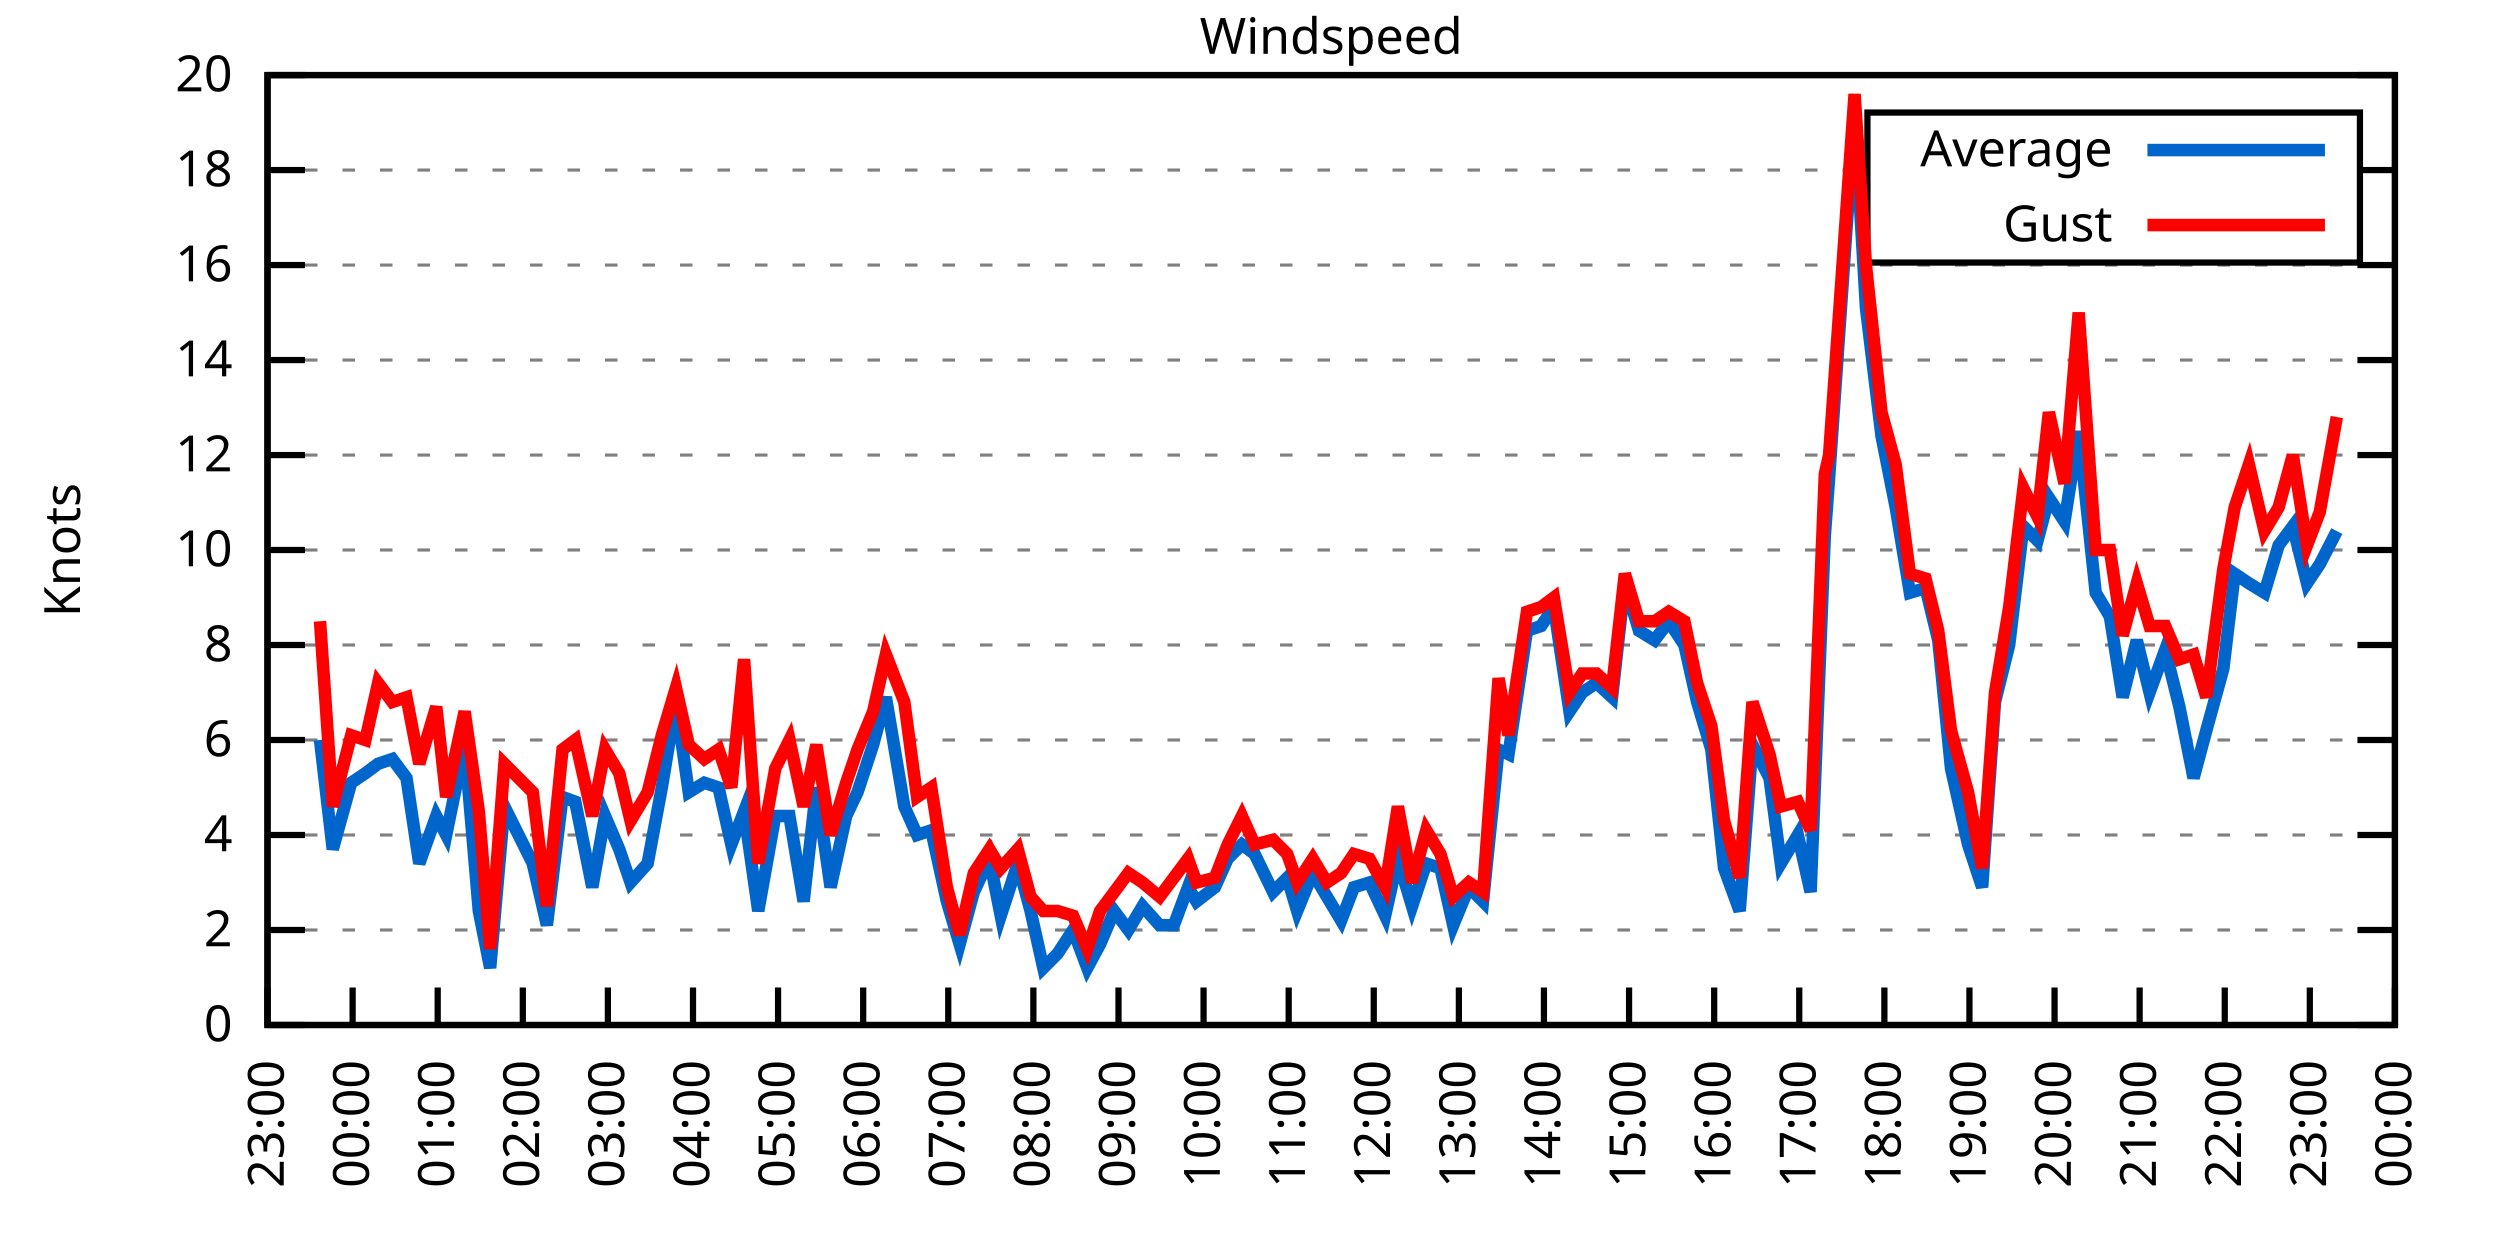
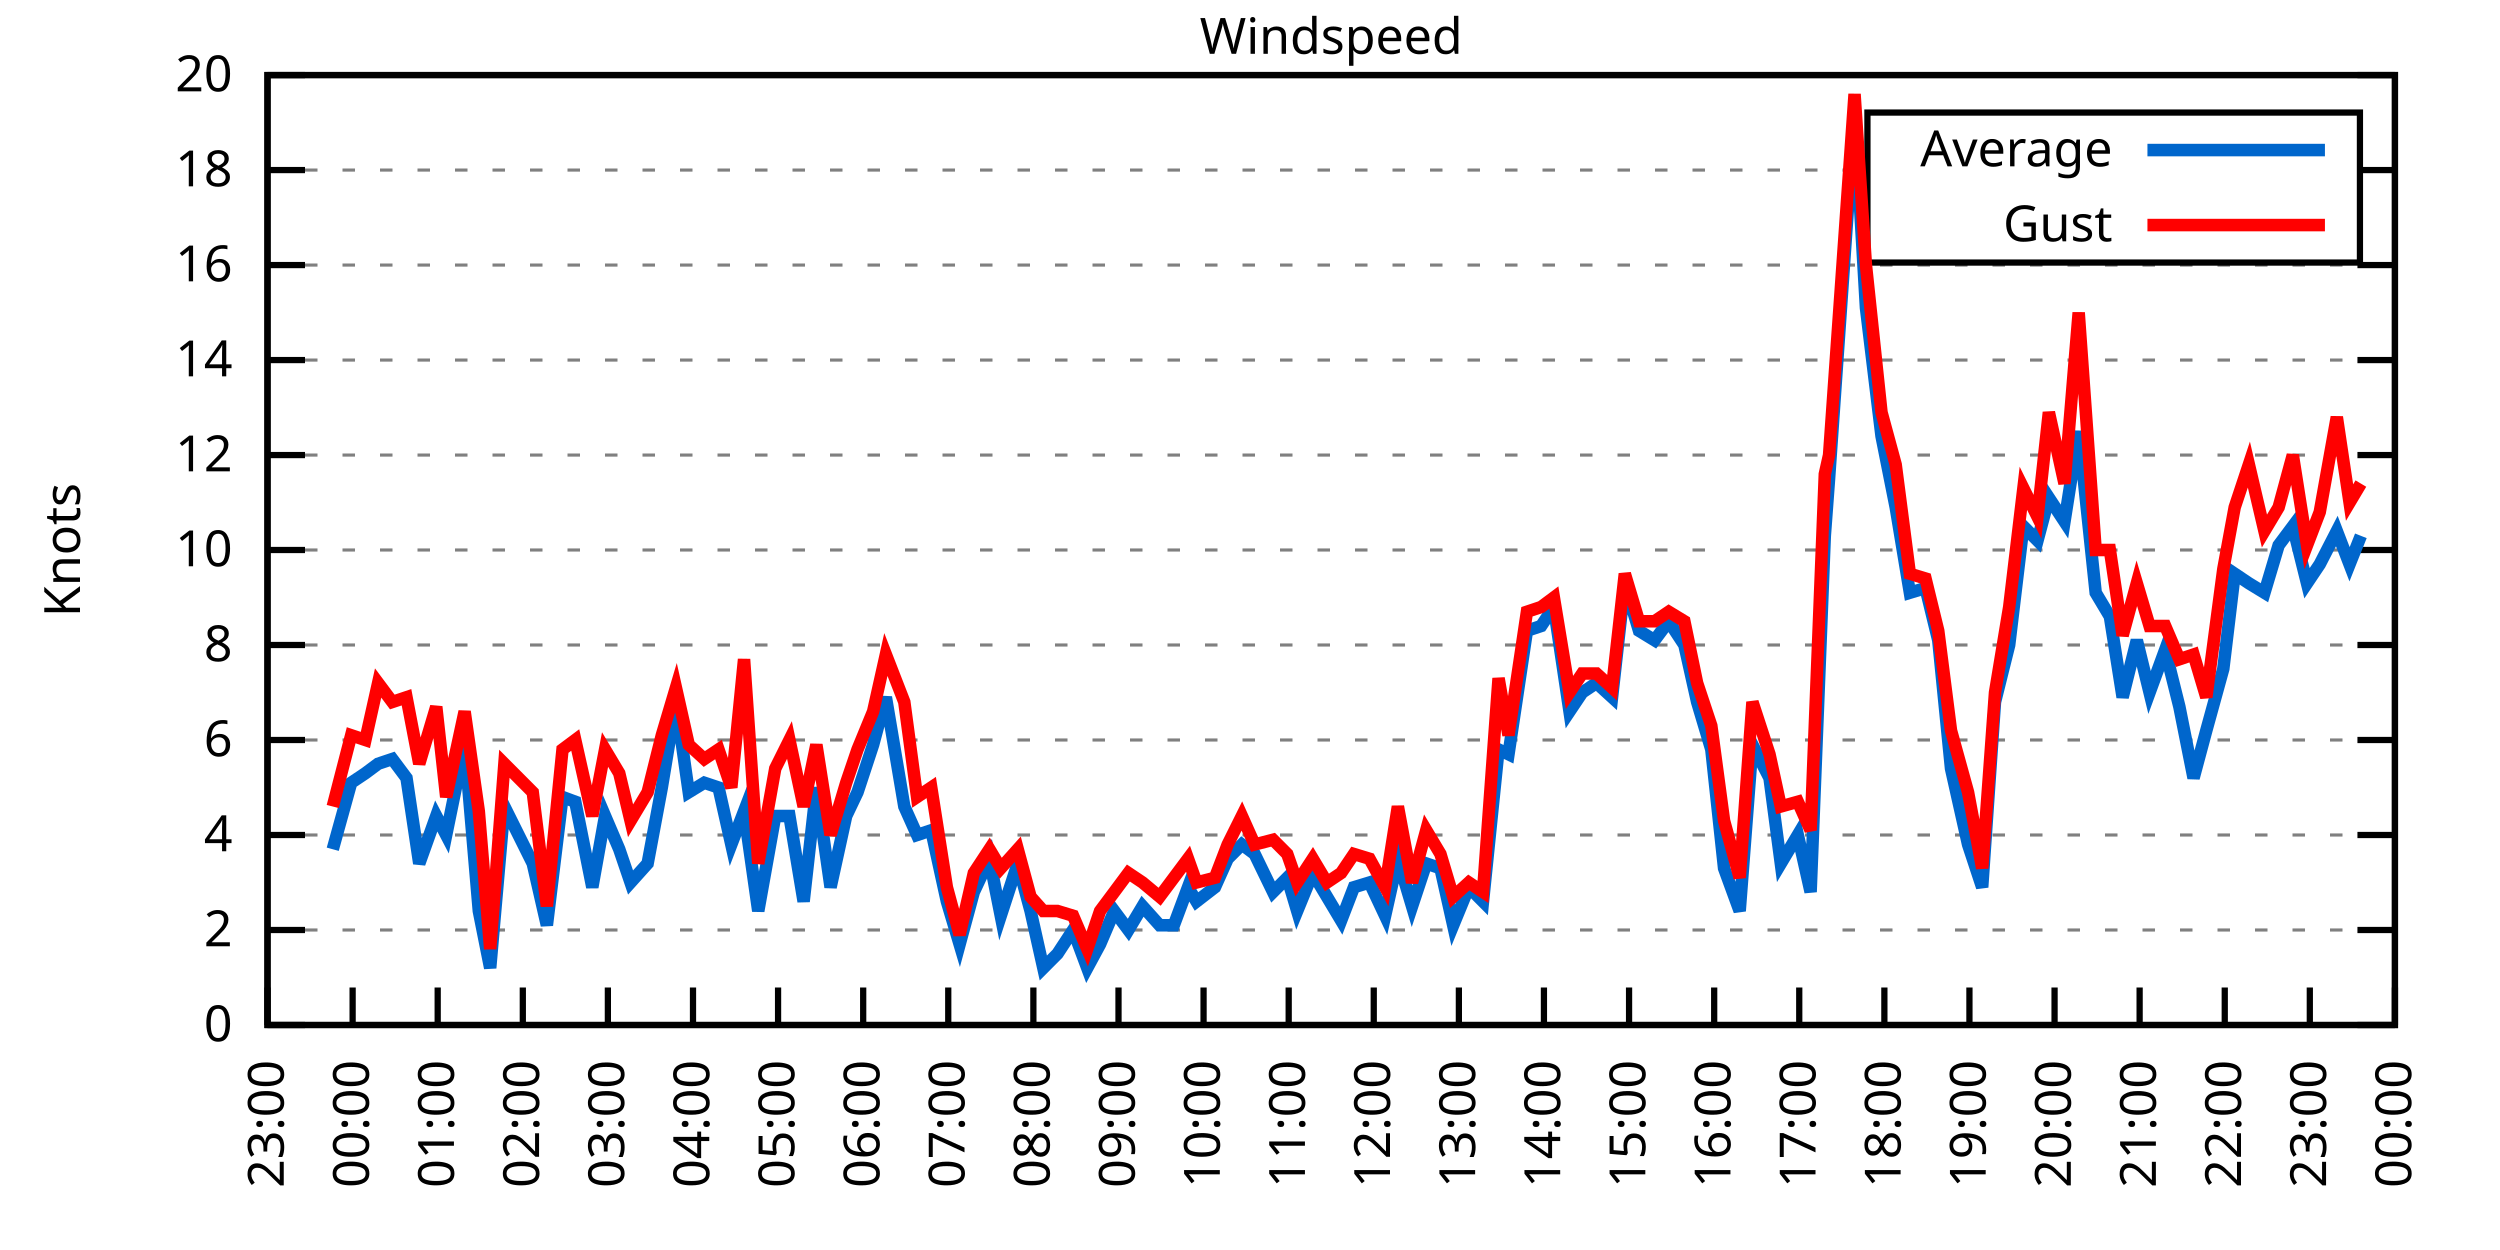
<svg xmlns="http://www.w3.org/2000/svg" xmlns:xlink="http://www.w3.org/1999/xlink" width="400" height="200" viewBox="0 0 400 200">
  <g id="gnuplot_canvas">
    <rect x="0" y="0" width="400" height="200" fill="none" />
    <defs>
      <circle id="gpDot" r="0.5" stroke-width="0.5" stroke="currentColor" />
      <path id="gpPt0" stroke-width="0.333" stroke="currentColor" d="M-1,0 h2 M0,-1 v2" />
      <path id="gpPt1" stroke-width="0.333" stroke="currentColor" d="M-1,-1 L1,1 M1,-1 L-1,1" />
      <path id="gpPt2" stroke-width="0.333" stroke="currentColor" d="M-1,0 L1,0 M0,-1 L0,1 M-1,-1 L1,1 M-1,1 L1,-1" />
      <rect id="gpPt3" stroke-width="0.333" stroke="currentColor" x="-1" y="-1" width="2" height="2" />
      <rect id="gpPt4" stroke-width="0.333" stroke="currentColor" fill="currentColor" x="-1" y="-1" width="2" height="2" />
      <circle id="gpPt5" stroke-width="0.333" stroke="currentColor" cx="0" cy="0" r="1" />
      <use xlink:href="#gpPt5" id="gpPt6" fill="currentColor" stroke="none" />
      <path id="gpPt7" stroke-width="0.333" stroke="currentColor" d="M0,-1.33 L-1.33,0.67 L1.33,0.67 z" />
      <use xlink:href="#gpPt7" id="gpPt8" fill="currentColor" stroke="none" />
      <use xlink:href="#gpPt7" id="gpPt9" stroke="currentColor" transform="rotate(180)" />
      <use xlink:href="#gpPt9" id="gpPt10" fill="currentColor" stroke="none" />
      <use xlink:href="#gpPt3" id="gpPt11" stroke="currentColor" transform="rotate(45)" />
      <use xlink:href="#gpPt11" id="gpPt12" fill="currentColor" stroke="none" />
      <path id="gpPt13" stroke-width="0.333" stroke="currentColor" d="M0,1.330 L1.265,0.411 L0.782,-1.067 L-0.782,-1.076 L-1.265,0.411 z" />
      <use xlink:href="#gpPt13" id="gpPt14" fill="currentColor" stroke="none" />
      <filter id="textbox" filterUnits="objectBoundingBox" x="0" y="0" height="1" width="1">
        <feFlood flood-color="white" flood-opacity="1" result="bgnd" />
        <feComposite in="SourceGraphic" in2="bgnd" operator="atop" />
      </filter>
      <filter id="greybox" filterUnits="objectBoundingBox" x="0" y="0" height="1" width="1">
        <feFlood flood-color="lightgrey" flood-opacity="1" result="grey" />
        <feComposite in="SourceGraphic" in2="grey" operator="atop" />
      </filter>
    </defs>
    <g fill="none" color="white" stroke="currentColor" stroke-width="1.00" stroke-linecap="butt" stroke-linejoin="miter">
</g>
    <g fill="none" color="black" stroke="currentColor" stroke-width="1.00" stroke-linecap="butt" stroke-linejoin="miter">
      <g stroke="none" shape-rendering="crispEdges">
        <polygon fill="rgb(255, 255, 255)" points="42.80,164.00 383.18,164.00 383.18,12.02 42.80,12.02 " />
      </g>
    </g>
    <g fill="none" color="black" stroke="currentColor" stroke-width="1.00" stroke-linecap="butt" stroke-linejoin="miter">
</g>
    <g fill="none" color="black" stroke="black" stroke-width="0.50" stroke-linecap="butt" stroke-linejoin="miter">
</g>
    <g fill="none" color="gray" stroke="currentColor" stroke-width="0.50" stroke-linecap="butt" stroke-linejoin="miter">
      <path stroke="gray" stroke-dasharray="2,4" class="gridline" d="M42.80,164.00 L383.19,164.00  " />
    </g>
    <g fill="none" color="gray" stroke="gray" stroke-width="1.00" stroke-linecap="butt" stroke-linejoin="miter">
</g>
    <g fill="none" color="black" stroke="currentColor" stroke-width="1.00" stroke-linecap="butt" stroke-linejoin="miter">
      <path stroke="black" d="M42.80,164.00 L48.80,164.00 M383.19,164.00 L377.19,164.00  " />
      <g transform="translate(37.20,166.60)" stroke="none" fill="black" font-family="Sans" font-size="8.00" text-anchor="end">
        <text>
          <tspan font-family="Sans"> 0</tspan>
        </text>
      </g>
    </g>
    <g fill="none" color="black" stroke="currentColor" stroke-width="1.00" stroke-linecap="butt" stroke-linejoin="miter">
</g>
    <g fill="none" color="black" stroke="black" stroke-width="0.50" stroke-linecap="butt" stroke-linejoin="miter">
</g>
    <g fill="none" color="gray" stroke="currentColor" stroke-width="0.50" stroke-linecap="butt" stroke-linejoin="miter">
      <path stroke="gray" stroke-dasharray="2,4" class="gridline" d="M42.80,148.80 L383.19,148.80  " />
    </g>
    <g fill="none" color="gray" stroke="gray" stroke-width="1.00" stroke-linecap="butt" stroke-linejoin="miter">
</g>
    <g fill="none" color="black" stroke="currentColor" stroke-width="1.00" stroke-linecap="butt" stroke-linejoin="miter">
      <path stroke="black" d="M42.80,148.80 L48.80,148.80 M383.19,148.80 L377.19,148.80  " />
      <g transform="translate(37.20,151.40)" stroke="none" fill="black" font-family="Sans" font-size="8.00" text-anchor="end">
        <text>
          <tspan font-family="Sans"> 2</tspan>
        </text>
      </g>
    </g>
    <g fill="none" color="black" stroke="currentColor" stroke-width="1.00" stroke-linecap="butt" stroke-linejoin="miter">
</g>
    <g fill="none" color="black" stroke="black" stroke-width="0.50" stroke-linecap="butt" stroke-linejoin="miter">
</g>
    <g fill="none" color="gray" stroke="currentColor" stroke-width="0.50" stroke-linecap="butt" stroke-linejoin="miter">
      <path stroke="gray" stroke-dasharray="2,4" class="gridline" d="M42.80,133.60 L383.19,133.60  " />
    </g>
    <g fill="none" color="gray" stroke="gray" stroke-width="1.00" stroke-linecap="butt" stroke-linejoin="miter">
</g>
    <g fill="none" color="black" stroke="currentColor" stroke-width="1.00" stroke-linecap="butt" stroke-linejoin="miter">
      <path stroke="black" d="M42.80,133.60 L48.80,133.60 M383.19,133.60 L377.19,133.60  " />
      <g transform="translate(37.20,136.20)" stroke="none" fill="black" font-family="Sans" font-size="8.00" text-anchor="end">
        <text>
          <tspan font-family="Sans"> 4</tspan>
        </text>
      </g>
    </g>
    <g fill="none" color="black" stroke="currentColor" stroke-width="1.00" stroke-linecap="butt" stroke-linejoin="miter">
</g>
    <g fill="none" color="black" stroke="black" stroke-width="0.50" stroke-linecap="butt" stroke-linejoin="miter">
</g>
    <g fill="none" color="gray" stroke="currentColor" stroke-width="0.50" stroke-linecap="butt" stroke-linejoin="miter">
      <path stroke="gray" stroke-dasharray="2,4" class="gridline" d="M42.80,118.40 L383.19,118.40  " />
    </g>
    <g fill="none" color="gray" stroke="gray" stroke-width="1.00" stroke-linecap="butt" stroke-linejoin="miter">
</g>
    <g fill="none" color="black" stroke="currentColor" stroke-width="1.00" stroke-linecap="butt" stroke-linejoin="miter">
      <path stroke="black" d="M42.80,118.40 L48.80,118.40 M383.19,118.40 L377.19,118.40  " />
      <g transform="translate(37.20,121.00)" stroke="none" fill="black" font-family="Sans" font-size="8.00" text-anchor="end">
        <text>
          <tspan font-family="Sans"> 6</tspan>
        </text>
      </g>
    </g>
    <g fill="none" color="black" stroke="currentColor" stroke-width="1.00" stroke-linecap="butt" stroke-linejoin="miter">
</g>
    <g fill="none" color="black" stroke="black" stroke-width="0.50" stroke-linecap="butt" stroke-linejoin="miter">
</g>
    <g fill="none" color="gray" stroke="currentColor" stroke-width="0.50" stroke-linecap="butt" stroke-linejoin="miter">
      <path stroke="gray" stroke-dasharray="2,4" class="gridline" d="M42.80,103.20 L383.19,103.20  " />
    </g>
    <g fill="none" color="gray" stroke="gray" stroke-width="1.00" stroke-linecap="butt" stroke-linejoin="miter">
</g>
    <g fill="none" color="black" stroke="currentColor" stroke-width="1.00" stroke-linecap="butt" stroke-linejoin="miter">
      <path stroke="black" d="M42.80,103.20 L48.80,103.20 M383.19,103.20 L377.19,103.20  " />
      <g transform="translate(37.20,105.80)" stroke="none" fill="black" font-family="Sans" font-size="8.00" text-anchor="end">
        <text>
          <tspan font-family="Sans"> 8</tspan>
        </text>
      </g>
    </g>
    <g fill="none" color="black" stroke="currentColor" stroke-width="1.00" stroke-linecap="butt" stroke-linejoin="miter">
</g>
    <g fill="none" color="black" stroke="black" stroke-width="0.50" stroke-linecap="butt" stroke-linejoin="miter">
</g>
    <g fill="none" color="gray" stroke="currentColor" stroke-width="0.50" stroke-linecap="butt" stroke-linejoin="miter">
      <path stroke="gray" stroke-dasharray="2,4" class="gridline" d="M42.80,88.00 L383.19,88.00  " />
    </g>
    <g fill="none" color="gray" stroke="gray" stroke-width="1.00" stroke-linecap="butt" stroke-linejoin="miter">
</g>
    <g fill="none" color="black" stroke="currentColor" stroke-width="1.00" stroke-linecap="butt" stroke-linejoin="miter">
      <path stroke="black" d="M42.80,88.00 L48.80,88.00 M383.19,88.00 L377.19,88.00  " />
      <g transform="translate(37.20,90.60)" stroke="none" fill="black" font-family="Sans" font-size="8.00" text-anchor="end">
        <text>
          <tspan font-family="Sans"> 10</tspan>
        </text>
      </g>
    </g>
    <g fill="none" color="black" stroke="currentColor" stroke-width="1.00" stroke-linecap="butt" stroke-linejoin="miter">
</g>
    <g fill="none" color="black" stroke="black" stroke-width="0.50" stroke-linecap="butt" stroke-linejoin="miter">
</g>
    <g fill="none" color="gray" stroke="currentColor" stroke-width="0.50" stroke-linecap="butt" stroke-linejoin="miter">
      <path stroke="gray" stroke-dasharray="2,4" class="gridline" d="M42.80,72.81 L383.19,72.81  " />
    </g>
    <g fill="none" color="gray" stroke="gray" stroke-width="1.00" stroke-linecap="butt" stroke-linejoin="miter">
</g>
    <g fill="none" color="black" stroke="currentColor" stroke-width="1.00" stroke-linecap="butt" stroke-linejoin="miter">
      <path stroke="black" d="M42.80,72.81 L48.80,72.81 M383.19,72.81 L377.19,72.81  " />
      <g transform="translate(37.20,75.41)" stroke="none" fill="black" font-family="Sans" font-size="8.00" text-anchor="end">
        <text>
          <tspan font-family="Sans"> 12</tspan>
        </text>
      </g>
    </g>
    <g fill="none" color="black" stroke="currentColor" stroke-width="1.00" stroke-linecap="butt" stroke-linejoin="miter">
</g>
    <g fill="none" color="black" stroke="black" stroke-width="0.50" stroke-linecap="butt" stroke-linejoin="miter">
</g>
    <g fill="none" color="gray" stroke="currentColor" stroke-width="0.50" stroke-linecap="butt" stroke-linejoin="miter">
      <path stroke="gray" stroke-dasharray="2,4" class="gridline" d="M42.80,57.61 L383.19,57.61  " />
    </g>
    <g fill="none" color="gray" stroke="gray" stroke-width="1.00" stroke-linecap="butt" stroke-linejoin="miter">
</g>
    <g fill="none" color="black" stroke="currentColor" stroke-width="1.00" stroke-linecap="butt" stroke-linejoin="miter">
      <path stroke="black" d="M42.80,57.61 L48.80,57.61 M383.19,57.61 L377.19,57.61  " />
      <g transform="translate(37.20,60.21)" stroke="none" fill="black" font-family="Sans" font-size="8.00" text-anchor="end">
        <text>
          <tspan font-family="Sans"> 14</tspan>
        </text>
      </g>
    </g>
    <g fill="none" color="black" stroke="currentColor" stroke-width="1.00" stroke-linecap="butt" stroke-linejoin="miter">
</g>
    <g fill="none" color="black" stroke="black" stroke-width="0.50" stroke-linecap="butt" stroke-linejoin="miter">
</g>
    <g fill="none" color="gray" stroke="currentColor" stroke-width="0.50" stroke-linecap="butt" stroke-linejoin="miter">
      <path stroke="gray" stroke-dasharray="2,4" class="gridline" d="M42.80,42.41 L383.19,42.41  " />
    </g>
    <g fill="none" color="gray" stroke="gray" stroke-width="1.00" stroke-linecap="butt" stroke-linejoin="miter">
</g>
    <g fill="none" color="black" stroke="currentColor" stroke-width="1.00" stroke-linecap="butt" stroke-linejoin="miter">
      <path stroke="black" d="M42.80,42.41 L48.80,42.41 M383.19,42.41 L377.19,42.41  " />
      <g transform="translate(37.20,45.01)" stroke="none" fill="black" font-family="Sans" font-size="8.00" text-anchor="end">
        <text>
          <tspan font-family="Sans"> 16</tspan>
        </text>
      </g>
    </g>
    <g fill="none" color="black" stroke="currentColor" stroke-width="1.00" stroke-linecap="butt" stroke-linejoin="miter">
</g>
    <g fill="none" color="black" stroke="black" stroke-width="0.50" stroke-linecap="butt" stroke-linejoin="miter">
</g>
    <g fill="none" color="gray" stroke="currentColor" stroke-width="0.50" stroke-linecap="butt" stroke-linejoin="miter">
      <path stroke="gray" stroke-dasharray="2,4" class="gridline" d="M42.80,27.21 L298.79,27.21 M377.59,27.21 L383.19,27.21  " />
    </g>
    <g fill="none" color="gray" stroke="gray" stroke-width="1.00" stroke-linecap="butt" stroke-linejoin="miter">
</g>
    <g fill="none" color="black" stroke="currentColor" stroke-width="1.00" stroke-linecap="butt" stroke-linejoin="miter">
      <path stroke="black" d="M42.80,27.21 L48.80,27.21 M383.19,27.21 L377.19,27.21  " />
      <g transform="translate(37.20,29.81)" stroke="none" fill="black" font-family="Sans" font-size="8.00" text-anchor="end">
        <text>
          <tspan font-family="Sans"> 18</tspan>
        </text>
      </g>
    </g>
    <g fill="none" color="black" stroke="currentColor" stroke-width="1.00" stroke-linecap="butt" stroke-linejoin="miter">
</g>
    <g fill="none" color="black" stroke="black" stroke-width="0.50" stroke-linecap="butt" stroke-linejoin="miter">
</g>
    <g fill="none" color="gray" stroke="currentColor" stroke-width="0.50" stroke-linecap="butt" stroke-linejoin="miter">
      <path stroke="gray" stroke-dasharray="2,4" class="gridline" d="M42.80,12.01 L383.19,12.01  " />
    </g>
    <g fill="none" color="gray" stroke="gray" stroke-width="1.00" stroke-linecap="butt" stroke-linejoin="miter">
</g>
    <g fill="none" color="black" stroke="currentColor" stroke-width="1.00" stroke-linecap="butt" stroke-linejoin="miter">
      <path stroke="black" d="M42.80,12.01 L48.80,12.01 M383.19,12.01 L377.19,12.01  " />
      <g transform="translate(37.20,14.61)" stroke="none" fill="black" font-family="Sans" font-size="8.00" text-anchor="end">
        <text>
          <tspan font-family="Sans"> 20</tspan>
        </text>
      </g>
    </g>
    <g fill="none" color="black" stroke="currentColor" stroke-width="1.00" stroke-linecap="butt" stroke-linejoin="miter">
      <path stroke="black" d="M42.80,164.00 L42.80,158.00  " />
      <g transform="translate(45.40,169.60) rotate(270.00)" stroke="none" fill="black" font-family="Sans" font-size="8.00" text-anchor="end">
        <text>
          <tspan font-family="Sans">23:00</tspan>
        </text>
      </g>
    </g>
    <g fill="none" color="black" stroke="currentColor" stroke-width="1.00" stroke-linecap="butt" stroke-linejoin="miter">
      <path stroke="black" d="M56.42,164.00 L56.42,158.00  " />
      <g transform="translate(59.02,169.60) rotate(270.00)" stroke="none" fill="black" font-family="Sans" font-size="8.00" text-anchor="end">
        <text>
          <tspan font-family="Sans">00:00</tspan>
        </text>
      </g>
    </g>
    <g fill="none" color="black" stroke="currentColor" stroke-width="1.00" stroke-linecap="butt" stroke-linejoin="miter">
      <path stroke="black" d="M70.03,164.00 L70.03,158.00  " />
      <g transform="translate(72.63,169.60) rotate(270.00)" stroke="none" fill="black" font-family="Sans" font-size="8.00" text-anchor="end">
        <text>
          <tspan font-family="Sans">01:00</tspan>
        </text>
      </g>
    </g>
    <g fill="none" color="black" stroke="currentColor" stroke-width="1.00" stroke-linecap="butt" stroke-linejoin="miter">
      <path stroke="black" d="M83.65,164.00 L83.65,158.00  " />
      <g transform="translate(86.25,169.60) rotate(270.00)" stroke="none" fill="black" font-family="Sans" font-size="8.00" text-anchor="end">
        <text>
          <tspan font-family="Sans">02:00</tspan>
        </text>
      </g>
    </g>
    <g fill="none" color="black" stroke="currentColor" stroke-width="1.00" stroke-linecap="butt" stroke-linejoin="miter">
      <path stroke="black" d="M97.26,164.00 L97.26,158.00  " />
      <g transform="translate(99.86,169.60) rotate(270.00)" stroke="none" fill="black" font-family="Sans" font-size="8.00" text-anchor="end">
        <text>
          <tspan font-family="Sans">03:00</tspan>
        </text>
      </g>
    </g>
    <g fill="none" color="black" stroke="currentColor" stroke-width="1.00" stroke-linecap="butt" stroke-linejoin="miter">
      <path stroke="black" d="M110.88,164.00 L110.88,158.00  " />
      <g transform="translate(113.48,169.60) rotate(270.00)" stroke="none" fill="black" font-family="Sans" font-size="8.00" text-anchor="end">
        <text>
          <tspan font-family="Sans">04:00</tspan>
        </text>
      </g>
    </g>
    <g fill="none" color="black" stroke="currentColor" stroke-width="1.00" stroke-linecap="butt" stroke-linejoin="miter">
      <path stroke="black" d="M124.49,164.00 L124.49,158.00  " />
      <g transform="translate(127.09,169.60) rotate(270.00)" stroke="none" fill="black" font-family="Sans" font-size="8.00" text-anchor="end">
        <text>
          <tspan font-family="Sans">05:00</tspan>
        </text>
      </g>
    </g>
    <g fill="none" color="black" stroke="currentColor" stroke-width="1.00" stroke-linecap="butt" stroke-linejoin="miter">
      <path stroke="black" d="M138.11,164.00 L138.11,158.00  " />
      <g transform="translate(140.71,169.60) rotate(270.00)" stroke="none" fill="black" font-family="Sans" font-size="8.00" text-anchor="end">
        <text>
          <tspan font-family="Sans">06:00</tspan>
        </text>
      </g>
    </g>
    <g fill="none" color="black" stroke="currentColor" stroke-width="1.00" stroke-linecap="butt" stroke-linejoin="miter">
      <path stroke="black" d="M151.72,164.00 L151.72,158.00  " />
      <g transform="translate(154.32,169.60) rotate(270.00)" stroke="none" fill="black" font-family="Sans" font-size="8.00" text-anchor="end">
        <text>
          <tspan font-family="Sans">07:00</tspan>
        </text>
      </g>
    </g>
    <g fill="none" color="black" stroke="currentColor" stroke-width="1.00" stroke-linecap="butt" stroke-linejoin="miter">
      <path stroke="black" d="M165.34,164.00 L165.34,158.00  " />
      <g transform="translate(167.94,169.60) rotate(270.00)" stroke="none" fill="black" font-family="Sans" font-size="8.00" text-anchor="end">
        <text>
          <tspan font-family="Sans">08:00</tspan>
        </text>
      </g>
    </g>
    <g fill="none" color="black" stroke="currentColor" stroke-width="1.00" stroke-linecap="butt" stroke-linejoin="miter">
      <path stroke="black" d="M178.96,164.00 L178.96,158.00  " />
      <g transform="translate(181.56,169.60) rotate(270.00)" stroke="none" fill="black" font-family="Sans" font-size="8.00" text-anchor="end">
        <text>
          <tspan font-family="Sans">09:00</tspan>
        </text>
      </g>
    </g>
    <g fill="none" color="black" stroke="currentColor" stroke-width="1.00" stroke-linecap="butt" stroke-linejoin="miter">
      <path stroke="black" d="M192.57,164.00 L192.57,158.00  " />
      <g transform="translate(195.17,169.60) rotate(270.00)" stroke="none" fill="black" font-family="Sans" font-size="8.00" text-anchor="end">
        <text>
          <tspan font-family="Sans">10:00</tspan>
        </text>
      </g>
    </g>
    <g fill="none" color="black" stroke="currentColor" stroke-width="1.00" stroke-linecap="butt" stroke-linejoin="miter">
      <path stroke="black" d="M206.19,164.00 L206.19,158.00  " />
      <g transform="translate(208.79,169.60) rotate(270.00)" stroke="none" fill="black" font-family="Sans" font-size="8.00" text-anchor="end">
        <text>
          <tspan font-family="Sans">11:00</tspan>
        </text>
      </g>
    </g>
    <g fill="none" color="black" stroke="currentColor" stroke-width="1.00" stroke-linecap="butt" stroke-linejoin="miter">
      <path stroke="black" d="M219.80,164.00 L219.80,158.00  " />
      <g transform="translate(222.40,169.60) rotate(270.00)" stroke="none" fill="black" font-family="Sans" font-size="8.00" text-anchor="end">
        <text>
          <tspan font-family="Sans">12:00</tspan>
        </text>
      </g>
    </g>
    <g fill="none" color="black" stroke="currentColor" stroke-width="1.00" stroke-linecap="butt" stroke-linejoin="miter">
      <path stroke="black" d="M233.42,164.00 L233.42,158.00  " />
      <g transform="translate(236.02,169.60) rotate(270.00)" stroke="none" fill="black" font-family="Sans" font-size="8.00" text-anchor="end">
        <text>
          <tspan font-family="Sans">13:00</tspan>
        </text>
      </g>
    </g>
    <g fill="none" color="black" stroke="currentColor" stroke-width="1.00" stroke-linecap="butt" stroke-linejoin="miter">
      <path stroke="black" d="M247.03,164.00 L247.03,158.00  " />
      <g transform="translate(249.63,169.60) rotate(270.00)" stroke="none" fill="black" font-family="Sans" font-size="8.00" text-anchor="end">
        <text>
          <tspan font-family="Sans">14:00</tspan>
        </text>
      </g>
    </g>
    <g fill="none" color="black" stroke="currentColor" stroke-width="1.00" stroke-linecap="butt" stroke-linejoin="miter">
      <path stroke="black" d="M260.65,164.00 L260.65,158.00  " />
      <g transform="translate(263.25,169.60) rotate(270.00)" stroke="none" fill="black" font-family="Sans" font-size="8.00" text-anchor="end">
        <text>
          <tspan font-family="Sans">15:00</tspan>
        </text>
      </g>
    </g>
    <g fill="none" color="black" stroke="currentColor" stroke-width="1.00" stroke-linecap="butt" stroke-linejoin="miter">
      <path stroke="black" d="M274.27,164.00 L274.27,158.00  " />
      <g transform="translate(276.87,169.60) rotate(270.00)" stroke="none" fill="black" font-family="Sans" font-size="8.00" text-anchor="end">
        <text>
          <tspan font-family="Sans">16:00</tspan>
        </text>
      </g>
    </g>
    <g fill="none" color="black" stroke="currentColor" stroke-width="1.00" stroke-linecap="butt" stroke-linejoin="miter">
      <path stroke="black" d="M287.88,164.00 L287.88,158.00  " />
      <g transform="translate(290.48,169.60) rotate(270.00)" stroke="none" fill="black" font-family="Sans" font-size="8.00" text-anchor="end">
        <text>
          <tspan font-family="Sans">17:00</tspan>
        </text>
      </g>
    </g>
    <g fill="none" color="black" stroke="currentColor" stroke-width="1.00" stroke-linecap="butt" stroke-linejoin="miter">
      <path stroke="black" d="M301.50,164.00 L301.50,158.00  " />
      <g transform="translate(304.10,169.60) rotate(270.00)" stroke="none" fill="black" font-family="Sans" font-size="8.00" text-anchor="end">
        <text>
          <tspan font-family="Sans">18:00</tspan>
        </text>
      </g>
    </g>
    <g fill="none" color="black" stroke="currentColor" stroke-width="1.00" stroke-linecap="butt" stroke-linejoin="miter">
      <path stroke="black" d="M315.11,164.00 L315.11,158.00  " />
      <g transform="translate(317.71,169.60) rotate(270.00)" stroke="none" fill="black" font-family="Sans" font-size="8.00" text-anchor="end">
        <text>
          <tspan font-family="Sans">19:00</tspan>
        </text>
      </g>
    </g>
    <g fill="none" color="black" stroke="currentColor" stroke-width="1.00" stroke-linecap="butt" stroke-linejoin="miter">
      <path stroke="black" d="M328.73,164.00 L328.73,158.00  " />
      <g transform="translate(331.33,169.60) rotate(270.00)" stroke="none" fill="black" font-family="Sans" font-size="8.00" text-anchor="end">
        <text>
          <tspan font-family="Sans">20:00</tspan>
        </text>
      </g>
    </g>
    <g fill="none" color="black" stroke="currentColor" stroke-width="1.00" stroke-linecap="butt" stroke-linejoin="miter">
      <path stroke="black" d="M342.34,164.00 L342.34,158.00  " />
      <g transform="translate(344.94,169.60) rotate(270.00)" stroke="none" fill="black" font-family="Sans" font-size="8.00" text-anchor="end">
        <text>
          <tspan font-family="Sans">21:00</tspan>
        </text>
      </g>
    </g>
    <g fill="none" color="black" stroke="currentColor" stroke-width="1.00" stroke-linecap="butt" stroke-linejoin="miter">
      <path stroke="black" d="M355.96,164.00 L355.96,158.00  " />
      <g transform="translate(358.56,169.60) rotate(270.00)" stroke="none" fill="black" font-family="Sans" font-size="8.00" text-anchor="end">
        <text>
          <tspan font-family="Sans">22:00</tspan>
        </text>
      </g>
    </g>
    <g fill="none" color="black" stroke="currentColor" stroke-width="1.00" stroke-linecap="butt" stroke-linejoin="miter">
      <path stroke="black" d="M369.57,164.00 L369.57,158.00  " />
      <g transform="translate(372.17,169.60) rotate(270.00)" stroke="none" fill="black" font-family="Sans" font-size="8.00" text-anchor="end">
        <text>
          <tspan font-family="Sans">23:00</tspan>
        </text>
      </g>
    </g>
    <g fill="none" color="black" stroke="currentColor" stroke-width="1.00" stroke-linecap="butt" stroke-linejoin="miter">
      <path stroke="black" d="M383.19,164.00 L383.19,158.00  " />
      <g transform="translate(385.79,169.60) rotate(270.00)" stroke="none" fill="black" font-family="Sans" font-size="8.00" text-anchor="end">
        <text>
          <tspan font-family="Sans">00:00</tspan>
        </text>
      </g>
    </g>
    <g fill="none" color="black" stroke="currentColor" stroke-width="1.00" stroke-linecap="butt" stroke-linejoin="miter">
</g>
    <g fill="none" color="black" stroke="currentColor" stroke-width="1.00" stroke-linecap="butt" stroke-linejoin="miter">
      <path stroke="black" d="M42.80,12.01 L42.80,164.00 L383.19,164.00 L383.19,12.01 L42.80,12.01 Z  " />
    </g>
    <g fill="none" color="black" stroke="currentColor" stroke-width="1.00" stroke-linecap="butt" stroke-linejoin="miter">
</g>
    <g fill="none" color="black" stroke="currentColor" stroke-width="1.00" stroke-linecap="butt" stroke-linejoin="miter">
      <path stroke="black" d="M298.79,42.01 L298.79,18.01 L377.59,18.01 L377.59,42.01 L298.79,42.01 Z  " />
    </g>
    <g id="Windspeed_plot_1">
      <g fill="none" color="white" stroke="black" stroke-width="2.00" stroke-linecap="butt" stroke-linejoin="miter">
</g>
      <g fill="none" color="black" stroke="currentColor" stroke-width="2.00" stroke-linecap="butt" stroke-linejoin="miter">
        <g transform="translate(337.99,26.61)" stroke="none" fill="black" font-family="Sans" font-size="8.00" text-anchor="end">
          <text>
            <tspan font-family="Sans">Average</tspan>
          </text>
        </g>
      </g>
      <g fill="none" color="black" stroke="currentColor" stroke-width="2.00" stroke-linecap="butt" stroke-linejoin="miter">
-         <path stroke="rgb(  0, 102, 204)" d="M343.59,24.01 L371.99,24.01 M51.20,118.40 L53.24,135.88 L56.19,125.24 L58.46,123.72 L60.50,122.20 L62.77,121.44   L65.04,124.48 L67.08,138.16 L69.80,130.56 L71.39,133.60 L74.34,119.16 L76.61,145.76 L78.43,154.88 L80.70,129.04   L85.24,138.16 L87.50,148.04 L90.00,127.52 L92.04,128.28 L94.77,141.96 L96.81,130.56 L99.08,135.88 L100.89,141.20   L103.62,138.16 L105.89,126.00 L108.15,112.32 L110.20,126.76 L112.69,125.24 L114.96,126.00 L117.01,135.12 L119.05,129.80   L121.32,145.76 L124.04,130.56 L126.31,130.56 L128.58,144.24 L130.62,126.00 L132.89,141.96 L135.39,130.56 L137.20,126.76   L139.70,119.16 L141.74,111.56 L144.69,129.04 L146.73,133.60 L149.00,132.84 L151.50,144.24 L153.54,151.08 L155.81,142.72   L158.31,137.40 L160.12,146.52 L162.84,138.16 L164.89,145.76 L166.93,154.88 L169.20,152.60 L171.69,148.80 L173.96,154.88   L176.01,151.08 L178.28,145.76 L180.54,148.80 L182.81,145.00 L185.54,148.04 L187.81,148.04 L190.08,141.96 L191.44,144.24   L194.39,141.96 L196.43,137.40 L198.70,135.12 L200.74,136.64 L203.69,142.72 L205.96,140.44 L207.55,145.76 L210.04,139.68   L212.31,143.48 L214.58,147.28 L216.63,141.96 L219.12,141.20 L221.62,146.52 L223.66,137.40 L225.93,145.00 L228.20,138.16   L230.47,138.92 L232.51,148.04 L235.01,141.96 L237.28,144.24 L239.77,119.92 L241.36,120.68 L244.31,100.92 L246.58,100.16   L248.62,97.12 L251.12,113.84 L253.16,110.80 L255.43,109.28 L257.93,111.56 L259.97,93.32 L262.24,100.92 L264.73,102.44   L267.00,99.40 L269.50,103.20 L271.54,112.32 L273.81,119.92 L275.85,138.92 L278.35,145.76 L280.39,119.16 L283.12,124.48   L284.93,138.16 L287.65,133.60 L289.70,142.72 L291.97,85.73 L292.65,76.61 L296.73,18.09 L298.55,49.25 L301.04,69.77   L303.31,81.17 L305.58,94.84 L308.08,94.08 L310.12,102.44 L312.16,122.96 L314.89,135.12 L317.15,141.96 L319.20,112.32   L321.47,103.20 L323.74,84.21 L326.00,86.49 L327.82,79.65 L330.32,83.45 L332.59,69.01 L335.31,94.84 L337.58,98.64   L339.62,111.56 L341.89,102.44 L343.93,110.80 L346.43,103.96 L348.70,113.08 L350.97,124.48 L353.01,116.88 L355.73,107.00   L357.55,91.80 L359.82,93.32 L362.31,94.84 L364.58,87.25 L366.85,84.21 L369.12,93.32 L371.16,90.28 L373.89,84.97    " />
+         <path stroke="rgb(  0, 102, 204)" d="M343.59,24.01 L371.99,24.01 M53.24,135.88 L56.19,125.24 L58.46,123.72 L60.50,122.20 L62.77,121.44 L65.04,124.48   L67.08,138.16 L69.80,130.56 L71.39,133.60 L74.34,119.16 L76.61,145.76 L78.43,154.88 L80.70,129.04 L85.24,138.16   L87.50,148.04 L90.00,127.52 L92.04,128.28 L94.77,141.96 L96.81,130.56 L99.08,135.88 L100.89,141.20 L103.62,138.16   L105.89,126.00 L108.15,112.32 L110.20,126.76 L112.69,125.24 L114.96,126.00 L117.01,135.12 L119.05,129.80 L121.32,145.76   L124.04,130.56 L126.31,130.56 L128.58,144.24 L130.62,126.00 L132.89,141.96 L135.39,130.56 L137.20,126.76 L139.70,119.16   L141.74,111.56 L144.69,129.04 L146.73,133.60 L149.00,132.84 L151.50,144.24 L153.54,151.08 L155.81,142.72 L158.31,137.40   L160.12,146.52 L162.84,138.16 L164.89,145.76 L166.93,154.88 L169.20,152.60 L171.69,148.80 L173.96,154.88 L176.01,151.08   L178.28,145.76 L180.54,148.80 L182.81,145.00 L185.54,148.04 L187.81,148.04 L190.08,141.96 L191.44,144.24 L194.39,141.96   L196.43,137.40 L198.70,135.12 L200.74,136.64 L203.69,142.72 L205.96,140.44 L207.55,145.76 L210.04,139.68 L212.31,143.48   L214.58,147.28 L216.63,141.96 L219.12,141.20 L221.62,146.52 L223.66,137.40 L225.93,145.00 L228.20,138.16 L230.47,138.92   L232.51,148.04 L235.01,141.96 L237.28,144.24 L239.77,119.92 L241.36,120.68 L244.31,100.92 L246.58,100.16 L248.62,97.12   L251.12,113.84 L253.16,110.80 L255.43,109.28 L257.93,111.56 L259.97,93.32 L262.24,100.92 L264.73,102.44 L267.00,99.40   L269.50,103.20 L271.54,112.32 L273.81,119.92 L275.85,138.92 L278.35,145.76 L280.39,119.16 L283.12,124.48 L284.93,138.16   L287.65,133.60 L289.70,142.72 L291.97,85.73 L292.65,76.61 L296.73,18.09 L298.55,49.25 L301.04,69.77 L303.31,81.17   L305.58,94.84 L308.08,94.08 L310.12,102.44 L312.16,122.96 L314.89,135.12 L317.15,141.96 L319.20,112.32 L321.47,103.20   L323.74,84.21 L326.00,86.49 L327.82,79.65 L330.32,83.45 L332.59,69.01 L335.31,94.84 L337.58,98.64 L339.62,111.56   L341.89,102.44 L343.93,110.80 L346.43,103.96 L348.70,113.08 L350.97,124.48 L353.01,116.88 L355.73,107.00 L357.55,91.80   L359.82,93.32 L362.31,94.84 L364.58,87.25 L366.85,84.21 L369.12,93.32 L371.16,90.28 L373.89,84.97 L375.93,90.28   L377.74,85.73  " />
      </g>
    </g>
    <g id="Windspeed_plot_2">
      <g fill="none" color="black" stroke="currentColor" stroke-width="2.00" stroke-linecap="butt" stroke-linejoin="miter">
        <g transform="translate(337.99,38.61)" stroke="none" fill="black" font-family="Sans" font-size="8.00" text-anchor="end">
          <text>
            <tspan font-family="Sans">Gust</tspan>
          </text>
        </g>
      </g>
      <g fill="none" color="black" stroke="currentColor" stroke-width="2.00" stroke-linecap="butt" stroke-linejoin="miter">
-         <path stroke="rgb(255,   0,   0)" d="M343.59,36.01 L371.99,36.01 M51.20,99.40 L53.24,129.04 L56.19,117.64 L58.46,118.40 L60.50,109.28 L62.77,112.32   L65.04,111.56 L67.08,122.20 L69.80,113.08 L71.39,127.52 L74.34,113.84 L76.61,129.80 L78.43,151.84 L80.70,122.20   L85.24,126.76 L87.50,145.00 L90.00,119.92 L92.04,118.40 L94.77,130.56 L96.81,119.92 L99.08,123.72 L100.89,131.32   L103.62,126.76 L105.89,117.64 L108.15,110.04 L110.20,119.16 L112.69,121.44 L114.96,119.92 L117.01,126.00 L119.05,105.48   L121.32,138.16 L124.04,122.96 L126.31,118.40 L128.58,129.04 L130.62,119.16 L132.89,133.60 L135.39,125.24 L137.20,119.92   L139.70,113.84 L141.74,104.72 L144.69,112.32 L146.73,127.52 L149.00,126.00 L151.50,141.96 L153.54,149.56 L155.81,139.68   L158.31,135.88 L160.12,138.92 L162.84,135.88 L164.89,143.48 L166.93,145.76 L169.20,145.76 L171.69,146.52 L173.96,151.84   L176.01,145.76 L178.28,142.72 L180.54,139.68 L182.81,141.20 L185.54,143.48 L187.81,140.44 L190.08,137.40 L191.44,141.20   L194.39,140.44 L196.43,135.12 L198.70,130.56 L200.74,135.12 L203.69,134.36 L205.96,136.64 L207.55,141.20 L210.04,137.40   L212.31,141.20 L214.58,139.68 L216.63,136.64 L219.12,137.40 L221.62,141.96 L223.66,129.04 L225.93,141.20 L228.20,132.84   L230.47,136.64 L232.51,143.48 L235.01,141.20 L237.28,142.72 L239.77,108.52 L241.36,117.64 L244.31,97.88 L246.58,97.12   L248.62,95.60 L251.12,110.80 L253.16,107.76 L255.43,107.76 L257.93,110.04 L259.97,91.80 L262.24,99.40 L264.73,99.40   L267.00,97.88 L269.50,99.40 L271.54,109.28 L273.81,116.12 L275.85,131.32 L278.35,140.44 L280.39,112.32 L283.12,120.68   L284.93,129.04 L287.65,128.28 L289.70,132.84 L291.97,75.85 L292.65,72.81 L296.73,15.05 L298.55,42.41 L301.04,65.97   L303.31,74.33 L305.58,91.80 L308.08,92.56 L310.12,100.92 L312.16,116.88 L314.89,126.76 L317.15,138.92 L319.20,110.80   L321.47,97.12 L323.74,78.13 L326.00,82.69 L327.82,65.97 L330.32,77.37 L332.59,50.01 L335.31,88.00 L337.58,88.00   L339.62,101.68 L341.89,93.32 L343.93,100.16 L346.43,100.16 L348.70,105.48 L350.97,104.72 L353.01,111.56 L355.73,91.04   L357.55,81.17 L359.82,74.33 L362.31,84.97 L364.58,81.17 L366.85,72.81 L369.12,87.25 L371.16,81.93 L373.89,66.73    " />
+         <path stroke="rgb(255,   0,   0)" d="M343.59,36.01 L371.99,36.01 M53.24,129.04 L56.19,117.64 L58.46,118.40 L60.50,109.28 L62.77,112.32 L65.04,111.56   L67.08,122.20 L69.80,113.08 L71.39,127.52 L74.34,113.84 L76.61,129.80 L78.43,151.84 L80.70,122.20 L85.24,126.76   L87.50,145.00 L90.00,119.92 L92.04,118.40 L94.77,130.56 L96.81,119.92 L99.08,123.72 L100.89,131.32 L103.62,126.76   L105.89,117.64 L108.15,110.04 L110.20,119.16 L112.69,121.44 L114.96,119.92 L117.01,126.00 L119.05,105.48 L121.32,138.16   L124.04,122.96 L126.31,118.40 L128.58,129.04 L130.62,119.16 L132.89,133.60 L135.39,125.24 L137.20,119.92 L139.70,113.84   L141.74,104.72 L144.69,112.32 L146.73,127.52 L149.00,126.00 L151.50,141.96 L153.54,149.56 L155.81,139.68 L158.31,135.88   L160.12,138.92 L162.84,135.88 L164.89,143.48 L166.93,145.76 L169.20,145.76 L171.69,146.52 L173.96,151.84 L176.01,145.76   L178.28,142.72 L180.54,139.68 L182.81,141.20 L185.54,143.48 L187.81,140.44 L190.08,137.40 L191.44,141.20 L194.39,140.44   L196.43,135.12 L198.70,130.56 L200.74,135.12 L203.69,134.36 L205.96,136.64 L207.55,141.20 L210.04,137.40 L212.31,141.20   L214.58,139.68 L216.63,136.64 L219.12,137.40 L221.62,141.96 L223.66,129.04 L225.93,141.20 L228.20,132.84 L230.47,136.64   L232.51,143.48 L235.01,141.20 L237.28,142.72 L239.77,108.52 L241.36,117.64 L244.31,97.88 L246.58,97.12 L248.62,95.60   L251.12,110.80 L253.16,107.76 L255.43,107.76 L257.93,110.04 L259.97,91.80 L262.24,99.40 L264.73,99.40 L267.00,97.88   L269.50,99.40 L271.54,109.28 L273.81,116.12 L275.85,131.32 L278.35,140.44 L280.39,112.32 L283.12,120.68 L284.93,129.04   L287.65,128.28 L289.70,132.84 L291.97,75.85 L292.65,72.81 L296.73,15.05 L298.55,42.41 L301.04,65.97 L303.31,74.33   L305.58,91.80 L308.08,92.56 L310.12,100.92 L312.16,116.88 L314.89,126.76 L317.15,138.92 L319.20,110.80 L321.47,97.12   L323.74,78.13 L326.00,82.69 L327.82,65.97 L330.32,77.37 L332.59,50.01 L335.31,88.00 L337.58,88.00 L339.62,101.68   L341.89,93.32 L343.93,100.16 L346.43,100.16 L348.70,105.48 L350.97,104.72 L353.01,111.56 L355.73,91.04 L357.55,81.17   L359.82,74.33 L362.31,84.97 L364.58,81.17 L366.85,72.81 L369.12,87.25 L371.16,81.93 L373.89,66.73 L375.93,80.41   L377.74,77.37  " />
      </g>
    </g>
    <g fill="none" color="black" stroke="currentColor" stroke-width="2.00" stroke-linecap="butt" stroke-linejoin="miter">
</g>
    <g fill="none" color="black" stroke="black" stroke-width="1.00" stroke-linecap="butt" stroke-linejoin="miter">
</g>
    <g fill="none" color="black" stroke="currentColor" stroke-width="1.00" stroke-linecap="butt" stroke-linejoin="miter">
      <path stroke="black" d="M42.80,12.01 L42.80,164.00 L383.19,164.00 L383.19,12.01 L42.80,12.01 Z  " />
      <g transform="translate(12.80,88.01) rotate(270.00)" stroke="none" fill="black" font-family="Sans" font-size="8.00" text-anchor="middle">
        <text>
          <tspan font-family="Sans">Knots</tspan>
        </text>
      </g>
    </g>
    <g fill="none" color="black" stroke="currentColor" stroke-width="1.00" stroke-linecap="butt" stroke-linejoin="miter">
</g>
    <g fill="none" color="black" stroke="currentColor" stroke-width="1.00" stroke-linecap="butt" stroke-linejoin="miter">
      <g transform="translate(212.99,8.61)" stroke="none" fill="black" font-family="Sans" font-size="8.00" text-anchor="middle">
        <text>
          <tspan font-family="Sans">Windspeed</tspan>
        </text>
      </g>
    </g>
    <g fill="none" color="black" stroke="currentColor" stroke-width="1.00" stroke-linecap="butt" stroke-linejoin="miter">
</g>
  </g>
</svg>
